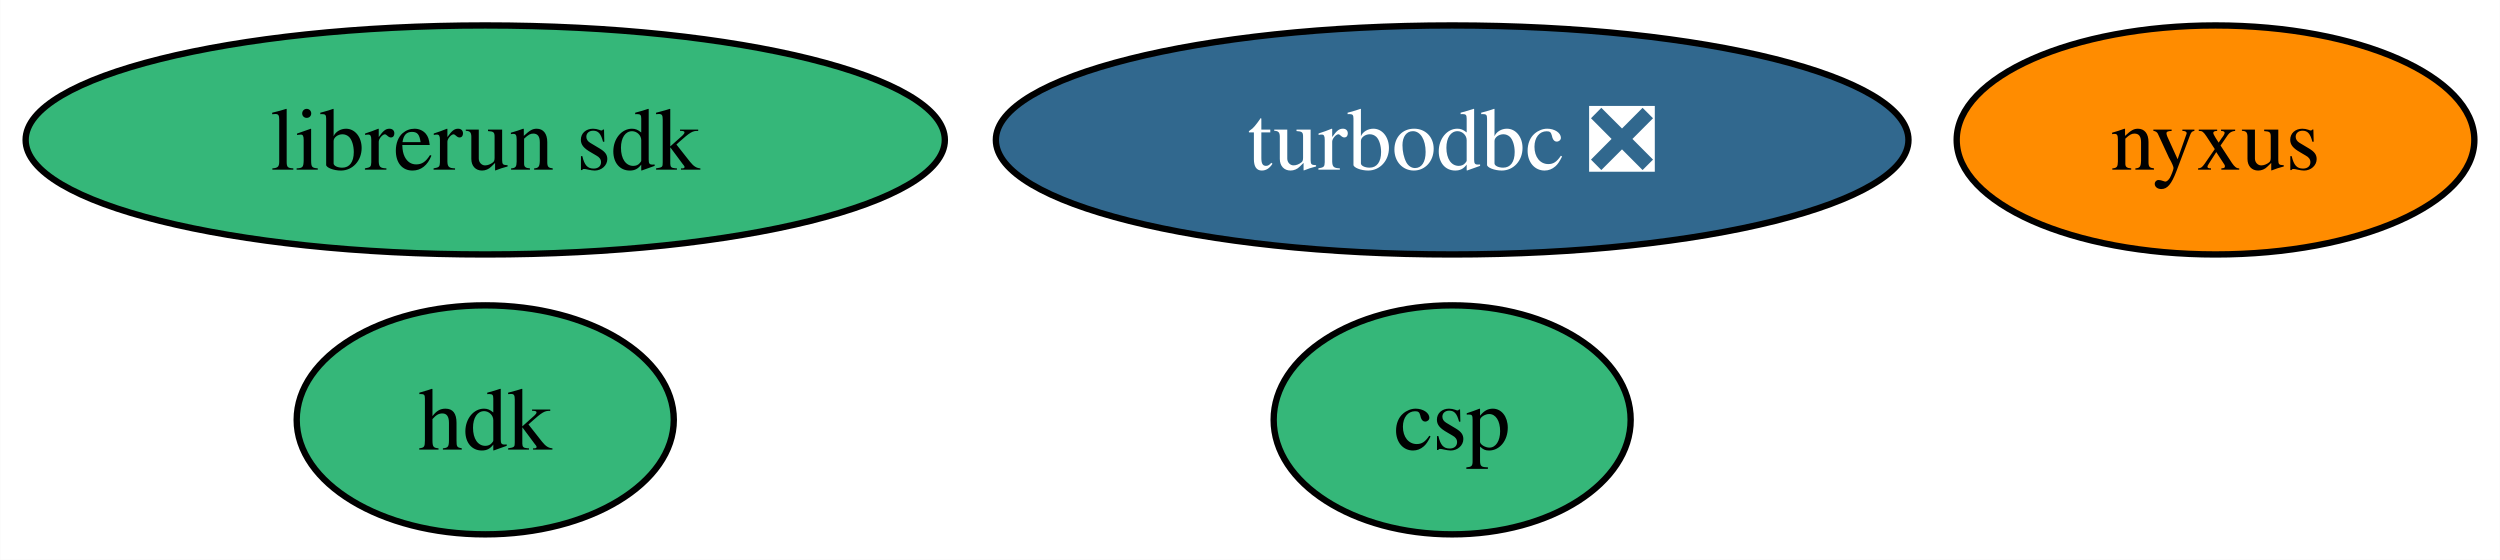
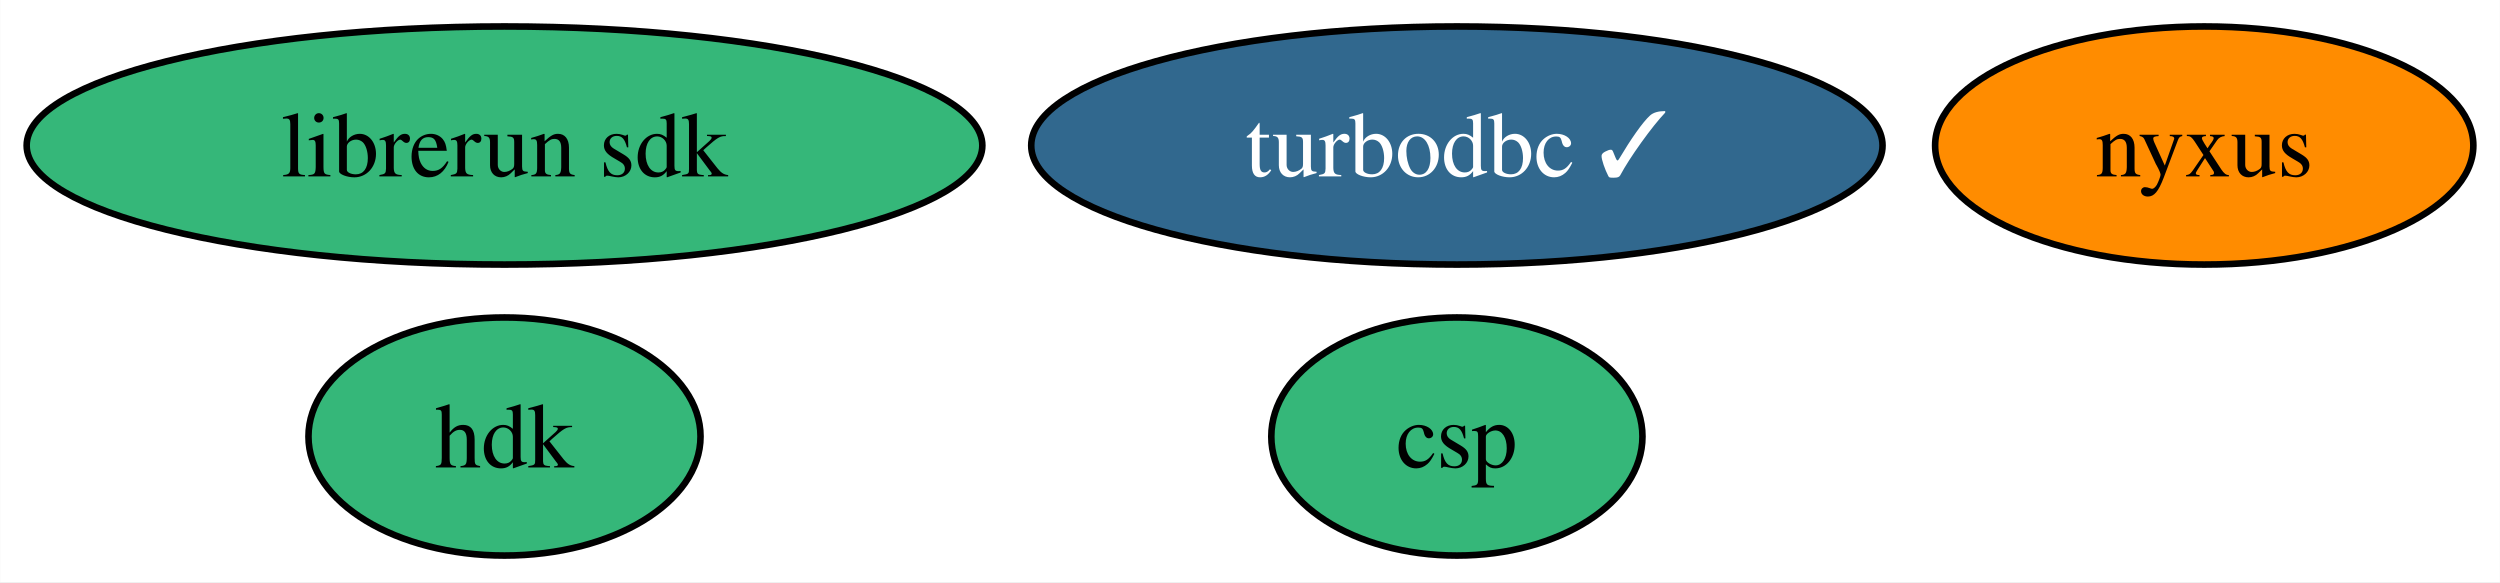
- <svg xmlns="http://www.w3.org/2000/svg" xmlns:xlink="http://www.w3.org/1999/xlink" width="393pt" height="88pt" viewBox="0.00 0.00 392.94 88.00">
+ <svg xmlns="http://www.w3.org/2000/svg" xmlns:xlink="http://www.w3.org/1999/xlink" width="378pt" height="88pt" viewBox="0.00 0.00 377.94 88.00">
  <g id="graph0" class="graph" transform="scale(1 1) rotate(0) translate(4 84)">
-     <polygon fill="white" stroke="none" points="-4,4 -4,-84 388.94,-84 388.94,4 -4,4" />
+     <polygon fill="white" stroke="none" points="-4,4 -4,-84 373.94,-84 373.94,4 -4,4" />
    <g id="node1" class="node">
      <g id="a_node1">
-         <a xlink:href="https://github.com/conda-forge/turbodbc-feedstock/pull/123" xlink:title="turbodbc ❎">
-           <ellipse fill="#31688e" stroke="black" cx="224.25" cy="-62" rx="71.73" ry="18" />
-           <text text-anchor="middle" x="224.25" y="-57.33" font-family="Times,serif" font-size="14.00" fill="white">turbodbc ❎</text>
+         <a xlink:href="https://github.com/conda-forge/turbodbc-feedstock/pull/123" xlink:title="turbodbc ✓">
+           <ellipse fill="#31688e" stroke="black" cx="216.25" cy="-62" rx="64.36" ry="18" />
+           <text text-anchor="middle" x="216.25" y="-57.33" font-family="Times,serif" font-size="14.00" fill="white">turbodbc ✓</text>
        </a>
      </g>
    </g>
    <g id="node2" class="node">
      <g id="a_node2">
        <a xlink:href="https://github.com/conda-forge/hdk-feedstock" xlink:title="hdk">
          <ellipse fill="#35b779" stroke="black" cx="72.25" cy="-18" rx="29.64" ry="18" />
          <text text-anchor="middle" x="72.25" y="-13.32" font-family="Times,serif" font-size="14.00">hdk</text>
        </a>
      </g>
    </g>
    <g id="node3" class="node">
      <g id="a_node3">
        <a xlink:href="https://github.com/conda-forge/nyxus-feedstock" xlink:title="nyxus">
-           <ellipse fill="#ff8c00" stroke="black" cx="344.25" cy="-62" rx="40.69" ry="18" />
-           <text text-anchor="middle" x="344.25" y="-57.33" font-family="Times,serif" font-size="14.00">nyxus</text>
+           <ellipse fill="#ff8c00" stroke="black" cx="329.25" cy="-62" rx="40.69" ry="18" />
+           <text text-anchor="middle" x="329.25" y="-57.33" font-family="Times,serif" font-size="14.00">nyxus</text>
        </a>
      </g>
    </g>
    <g id="node4" class="node">
      <g id="a_node4">
        <a xlink:href="https://github.com/conda-forge/librerun-sdk-feedstock" xlink:title="librerun sdk">
          <ellipse fill="#35b779" stroke="black" cx="72.25" cy="-62" rx="72.25" ry="18" />
          <text text-anchor="middle" x="72.25" y="-57.33" font-family="Times,serif" font-size="14.00">librerun sdk</text>
        </a>
      </g>
    </g>
    <g id="node5" class="node">
      <g id="a_node5">
        <a xlink:href="https://github.com/conda-forge/csp-feedstock" xlink:title="csp">
-           <ellipse fill="#35b779" stroke="black" cx="224.25" cy="-18" rx="28.06" ry="18" />
-           <text text-anchor="middle" x="224.25" y="-13.32" font-family="Times,serif" font-size="14.00">csp</text>
+           <ellipse fill="#35b779" stroke="black" cx="216.25" cy="-18" rx="28.06" ry="18" />
+           <text text-anchor="middle" x="216.25" y="-13.32" font-family="Times,serif" font-size="14.00">csp</text>
        </a>
      </g>
    </g>
  </g>
</svg>
